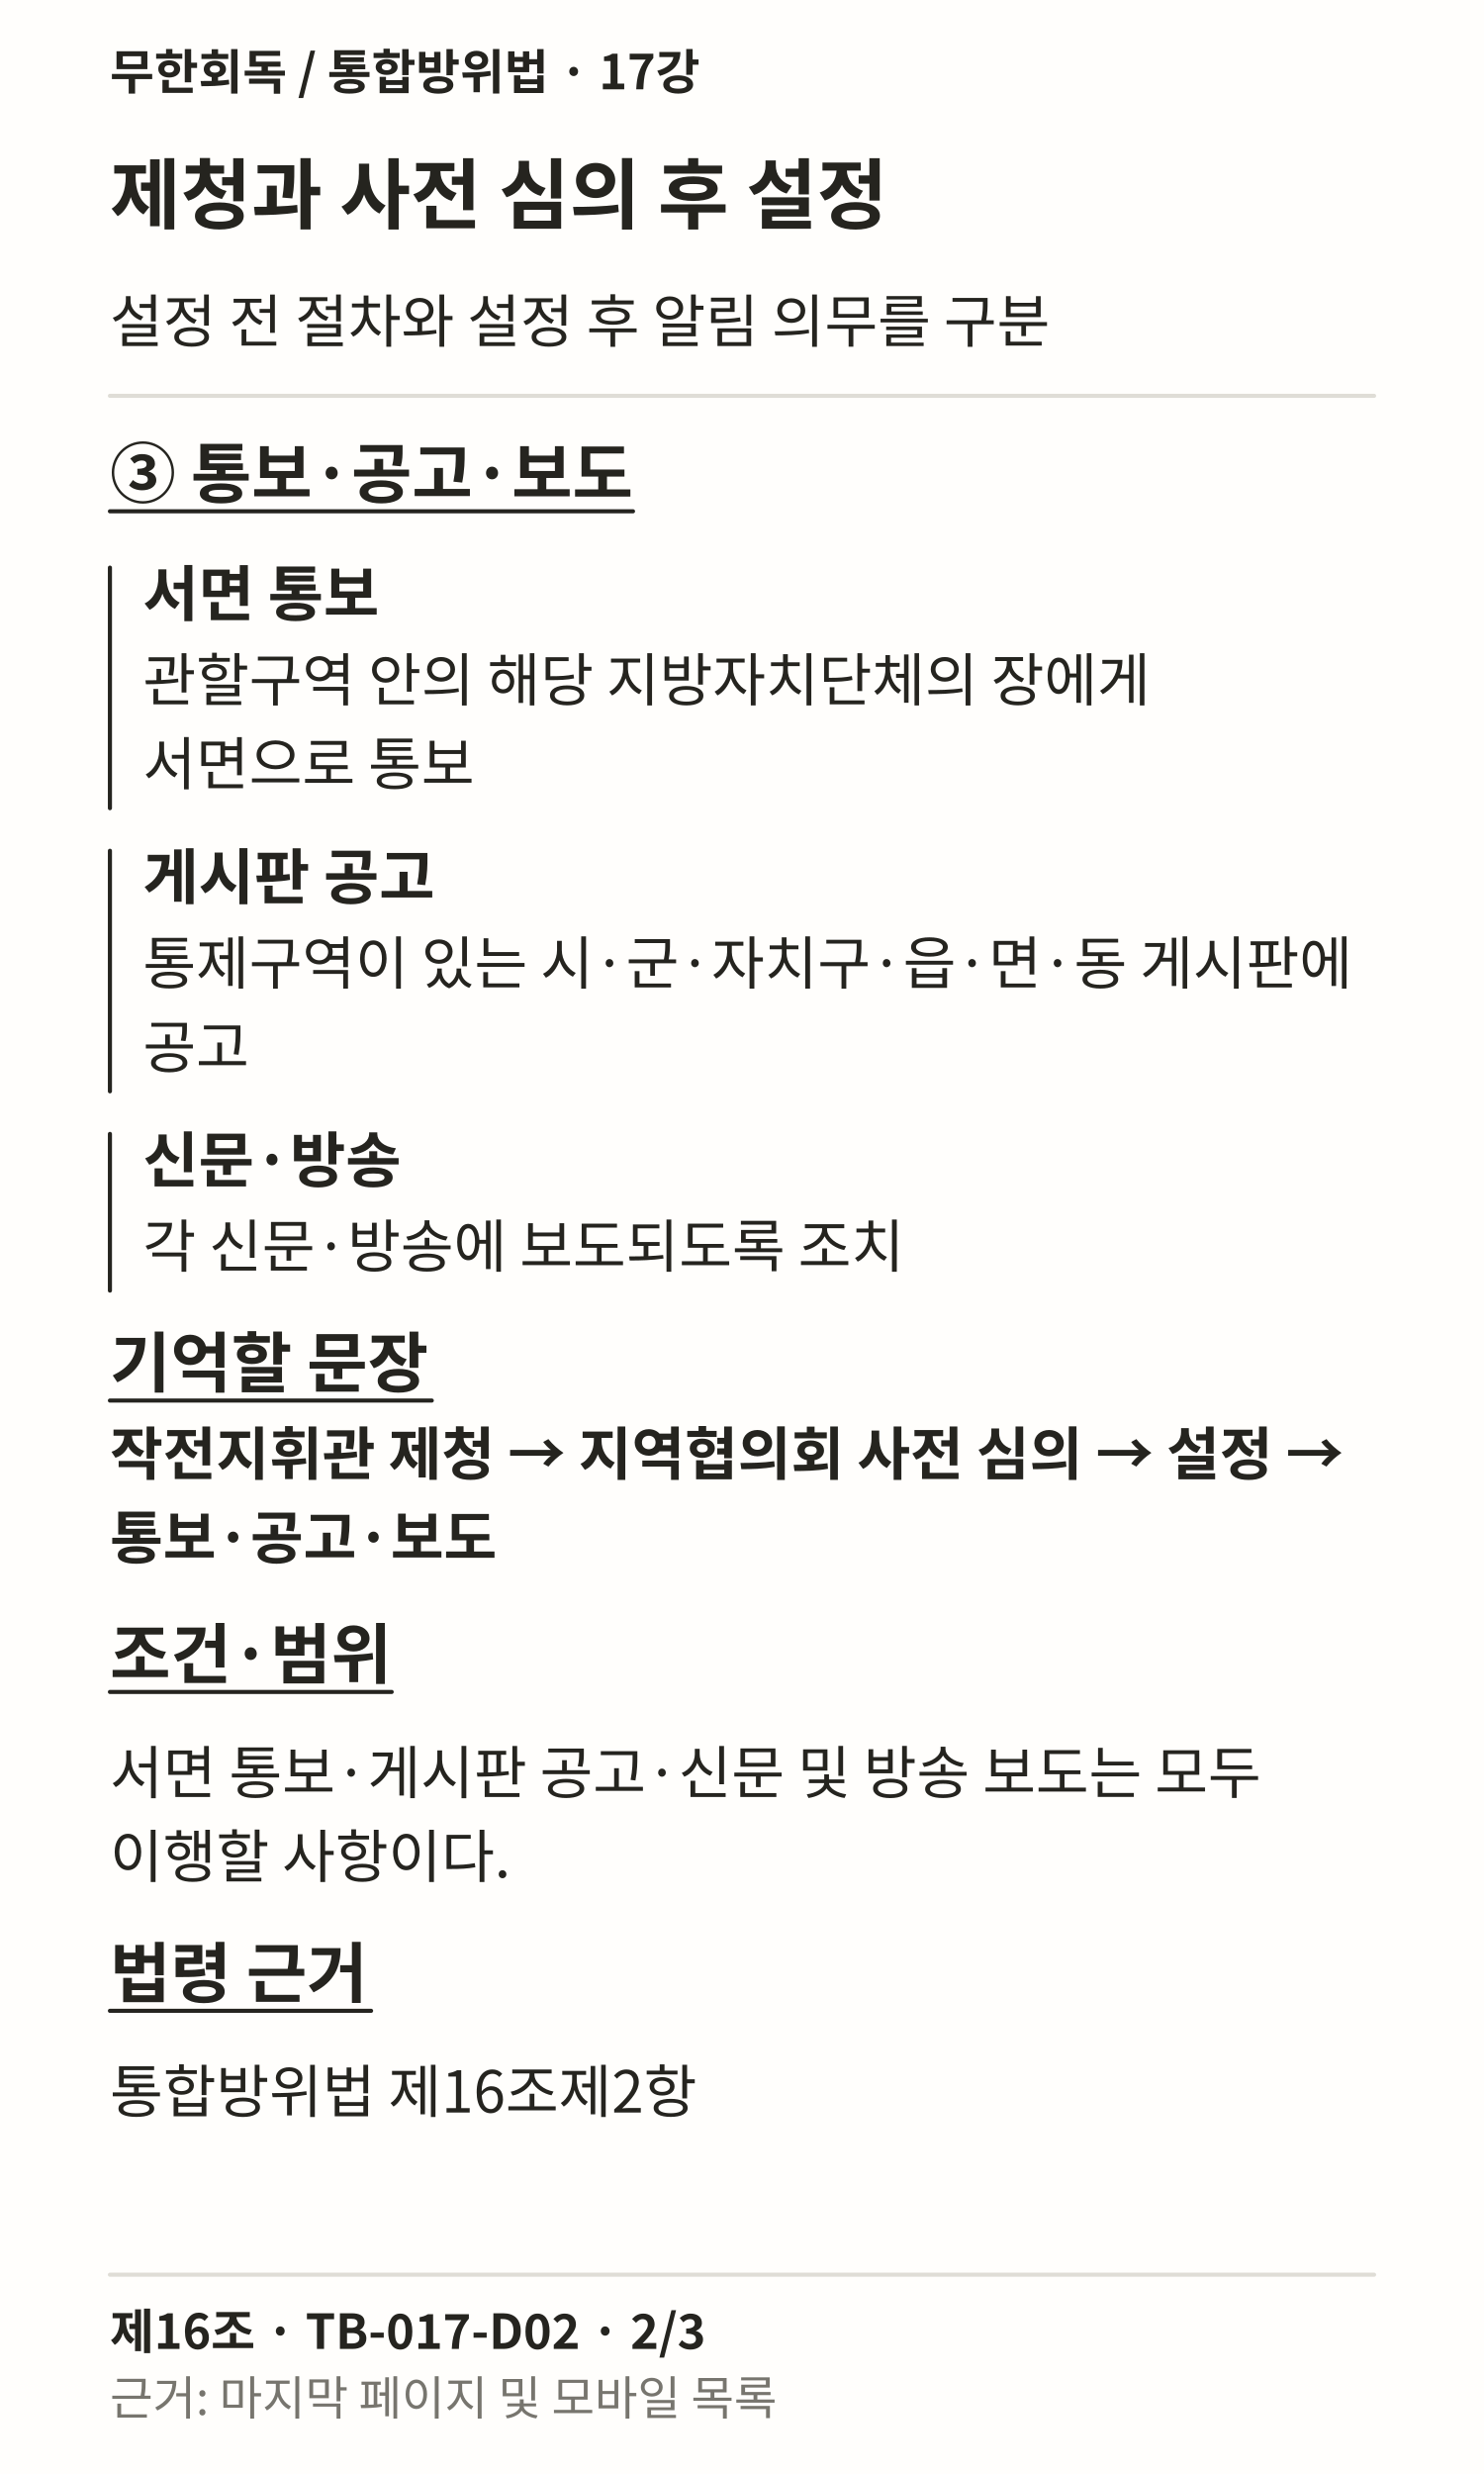
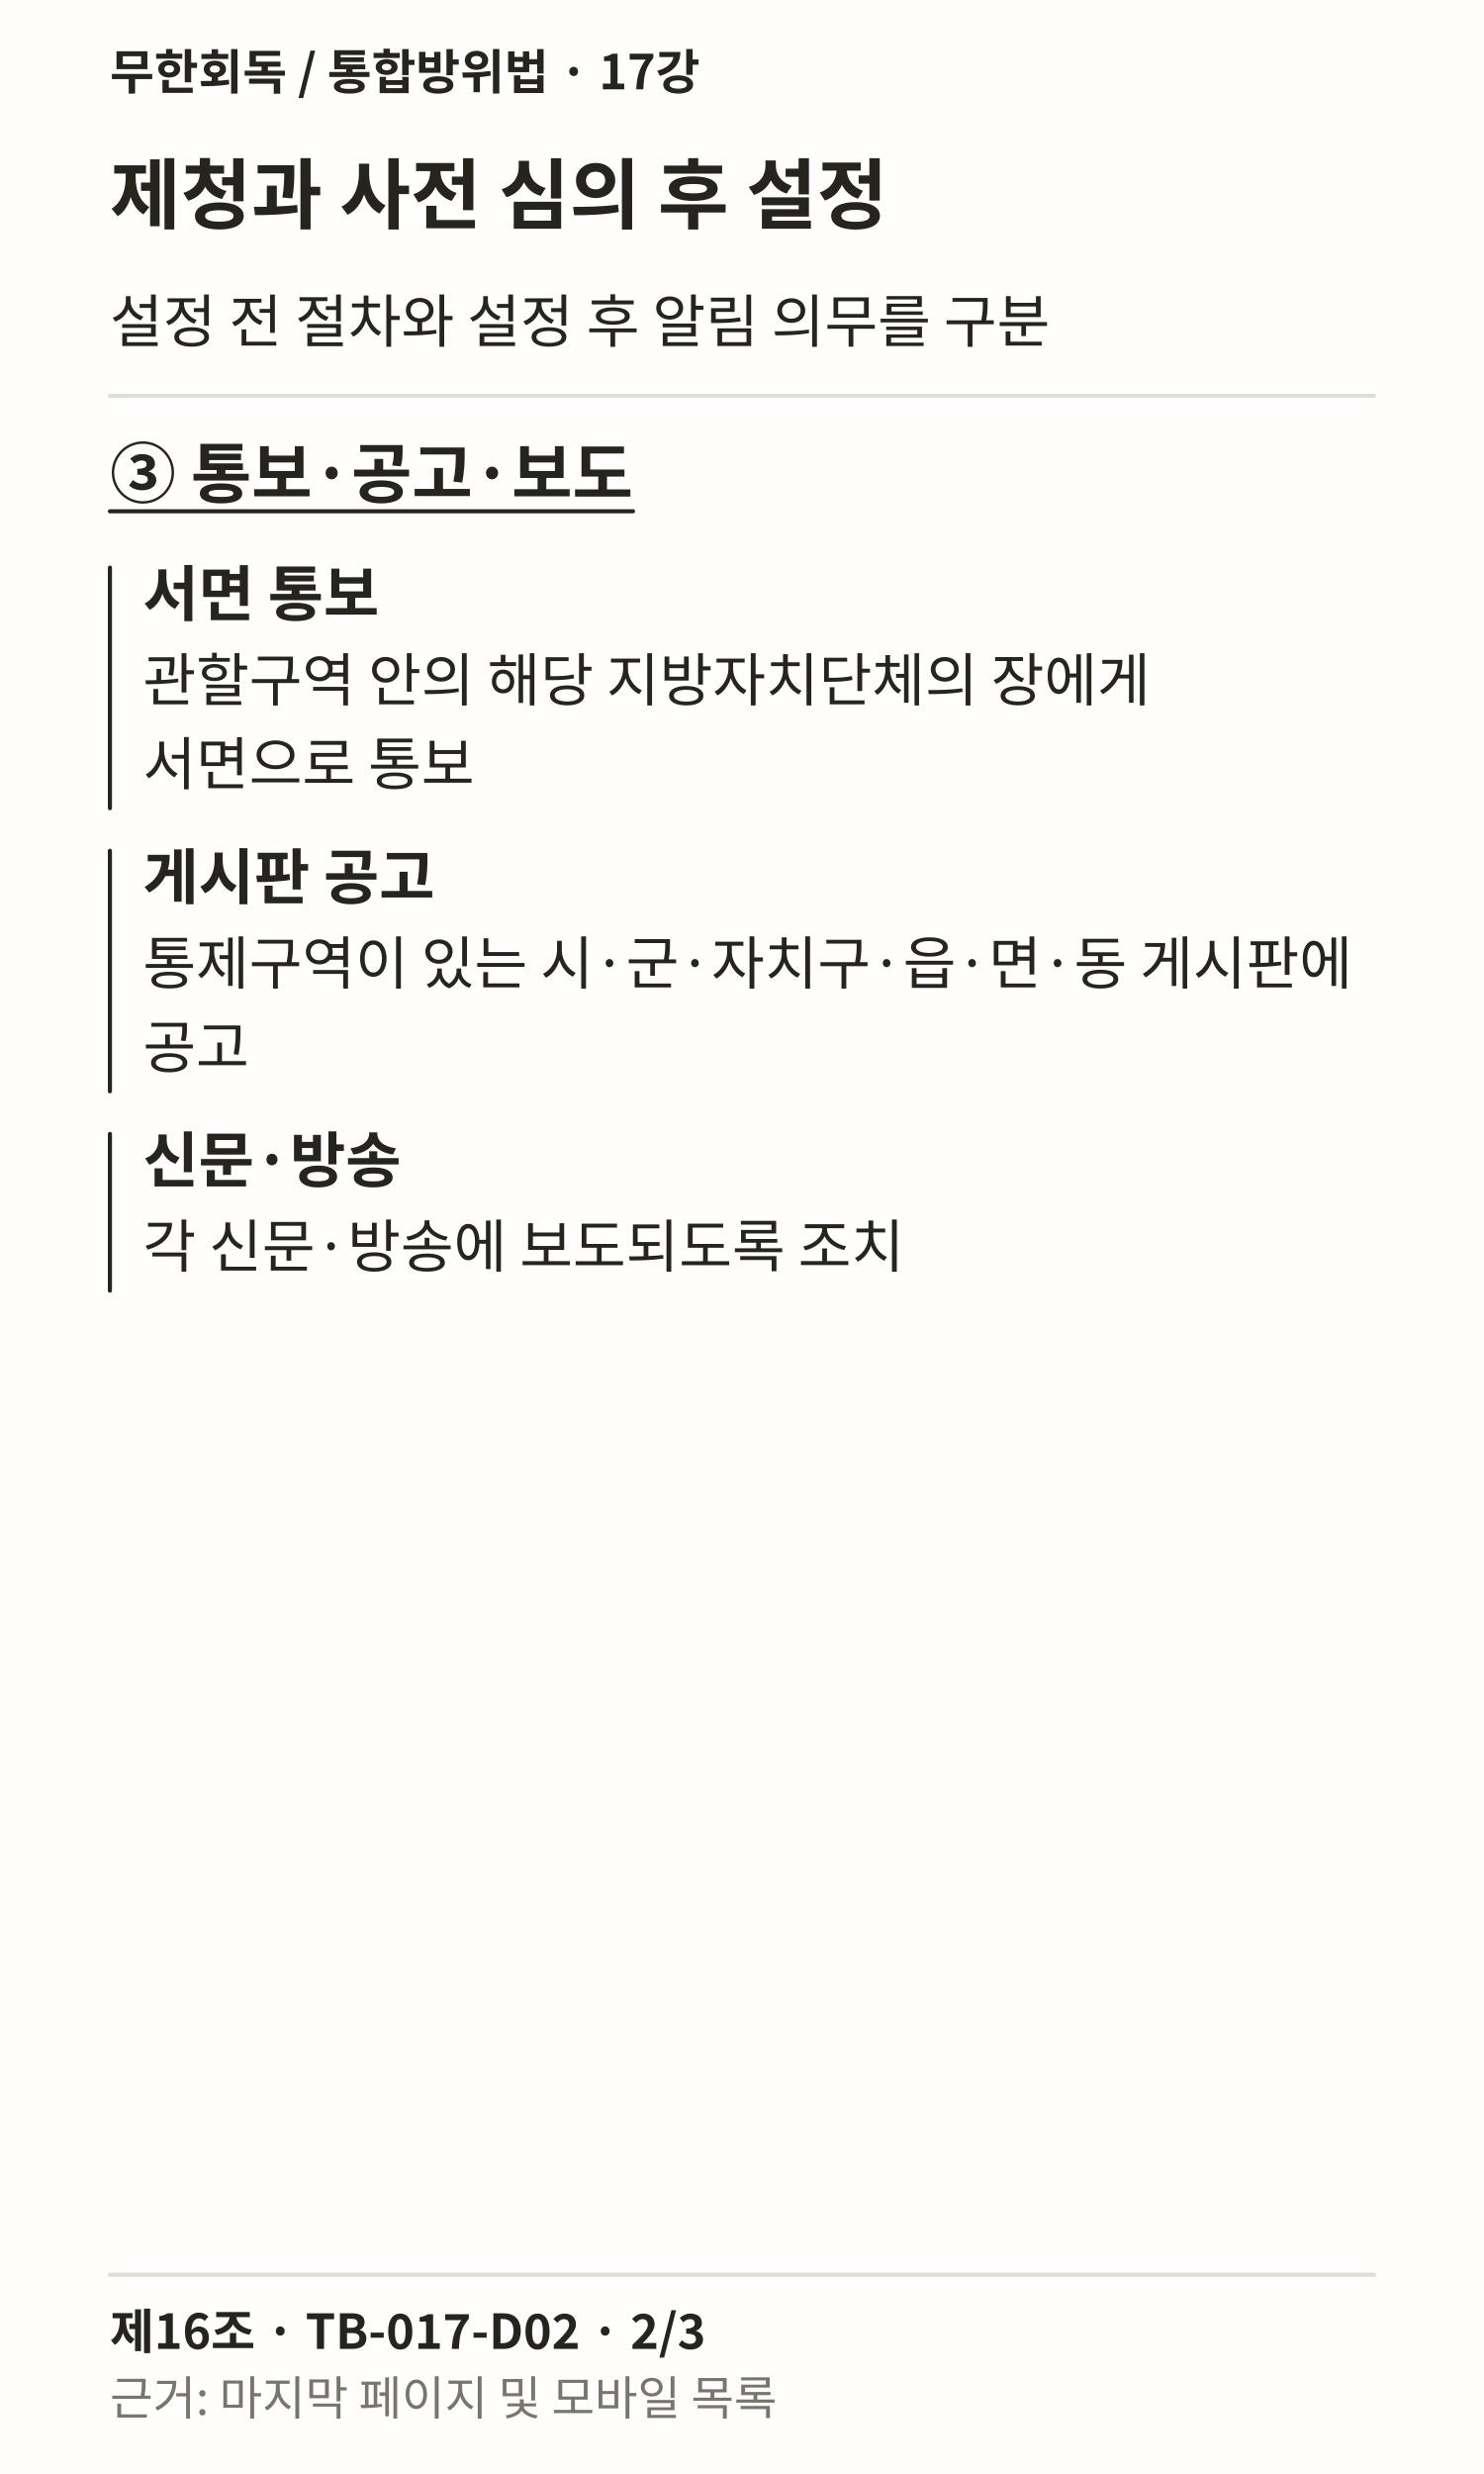
<svg xmlns="http://www.w3.org/2000/svg" width="1080" height="1800" viewBox="0 0 1080 1800" role="img" lang="ko">
  <rect width="1080" height="1800" fill="#FFFEFC" />
  <text x="80" y="65" font-family="Noto Sans CJK KR, sans-serif" font-weight="700" font-size="35" fill="#25241F">무한회독 / 통합방위법 · 17강</text>
  <text x="80" y="162" font-family="Noto Sans CJK KR, sans-serif" font-weight="700" font-size="56" fill="#25241F">제청과 사전 심의 후 설정</text>
  <text x="80" y="249" font-family="Noto Sans CJK KR, sans-serif" font-weight="400" font-size="42" fill="#25241F">설정 전 절차와 설정 후 알림 의무를 구분</text>
  <path d="M80 288L1000 288" stroke="#DFDDD6" stroke-width="3" fill="none" stroke-linecap="round" />
  <text x="80" y="362" font-family="Noto Sans CJK KR, sans-serif" font-weight="700" font-size="48" fill="#25241F">③ 통보·공고·보도</text>
  <path d="M80 372L460.672 372" stroke="#25241F" stroke-width="3" fill="none" stroke-linecap="round" />
  <path d="M80 413L80 588" stroke="#25241F" stroke-width="3" fill="none" stroke-linecap="round" />
  <text x="104" y="448" font-family="Noto Sans CJK KR, sans-serif" font-weight="700" font-size="44" fill="#25241F">서면 통보</text>
  <text x="104" y="510" font-family="Noto Sans CJK KR, sans-serif" font-weight="400" font-size="42" fill="#25241F">관할구역 안의 해당 지방자치단체의 장에게</text>
  <text x="104" y="571" font-family="Noto Sans CJK KR, sans-serif" font-weight="400" font-size="42" fill="#25241F">서면으로 통보</text>
  <path d="M80 619L80 794" stroke="#25241F" stroke-width="3" fill="none" stroke-linecap="round" />
  <text x="104" y="654" font-family="Noto Sans CJK KR, sans-serif" font-weight="700" font-size="44" fill="#25241F">게시판 공고</text>
  <text x="104" y="716" font-family="Noto Sans CJK KR, sans-serif" font-weight="400" font-size="42" fill="#25241F">통제구역이 있는 시·군·자치구·읍·면·동 게시판에</text>
  <text x="104" y="777" font-family="Noto Sans CJK KR, sans-serif" font-weight="400" font-size="42" fill="#25241F">공고</text>
  <path d="M80 825L80 939" stroke="#25241F" stroke-width="3" fill="none" stroke-linecap="round" />
  <text x="104" y="860" font-family="Noto Sans CJK KR, sans-serif" font-weight="700" font-size="44" fill="#25241F">신문·방송</text>
  <text x="104" y="922" font-family="Noto Sans CJK KR, sans-serif" font-weight="400" font-size="42" fill="#25241F">각 신문·방송에 보도되도록 조치</text>
-   <text x="80" y="1009" font-family="Noto Sans CJK KR, sans-serif" font-weight="700" font-size="48" fill="#25241F">기억할 문장</text>
-   <path d="M80 1019L314.219 1019" stroke="#25241F" stroke-width="3" fill="none" stroke-linecap="round" />
-   <text x="80" y="1073" font-family="Noto Sans CJK KR, sans-serif" font-weight="700" font-size="42" fill="#25241F">작전지휘관 제청 → 지역협의회 사전 심의 → 설정 →</text>
-   <text x="80" y="1134" font-family="Noto Sans CJK KR, sans-serif" font-weight="700" font-size="42" fill="#25241F">통보·공고·보도</text>
-   <text x="80" y="1221" font-family="Noto Sans CJK KR, sans-serif" font-weight="700" font-size="48" fill="#25241F">조건·범위</text>
-   <path d="M80 1231L285.047 1231" stroke="#25241F" stroke-width="3" fill="none" stroke-linecap="round" />
-   <text x="80" y="1305" font-family="Noto Sans CJK KR, sans-serif" font-weight="400" font-size="42" fill="#25241F">서면 통보·게시판 공고·신문 및 방송 보도는 모두</text>
-   <text x="80" y="1366" font-family="Noto Sans CJK KR, sans-serif" font-weight="400" font-size="42" fill="#25241F">이행할 사항이다.</text>
-   <text x="80" y="1453" font-family="Noto Sans CJK KR, sans-serif" font-weight="700" font-size="48" fill="#25241F">법령 근거</text>
-   <path d="M80 1463L270.062 1463" stroke="#25241F" stroke-width="3" fill="none" stroke-linecap="round" />
-   <text x="80" y="1537" font-family="Noto Sans CJK KR, sans-serif" font-weight="400" font-size="42" fill="#25241F">통합방위법 제16조제2항</text>
  <path d="M80 1655L1000 1655" stroke="#DFDDD6" stroke-width="3" fill="none" stroke-linecap="round" />
  <text x="80" y="1709" font-family="Noto Sans CJK KR, sans-serif" font-weight="700" font-size="35" fill="#25241F">제16조 · TB-017-D02 · 2/3</text>
  <text x="80" y="1757" font-family="Noto Sans CJK KR, sans-serif" font-weight="400" font-size="34" fill="#77756E">근거: 마지막 페이지 및 모바일 목록</text>
</svg>
